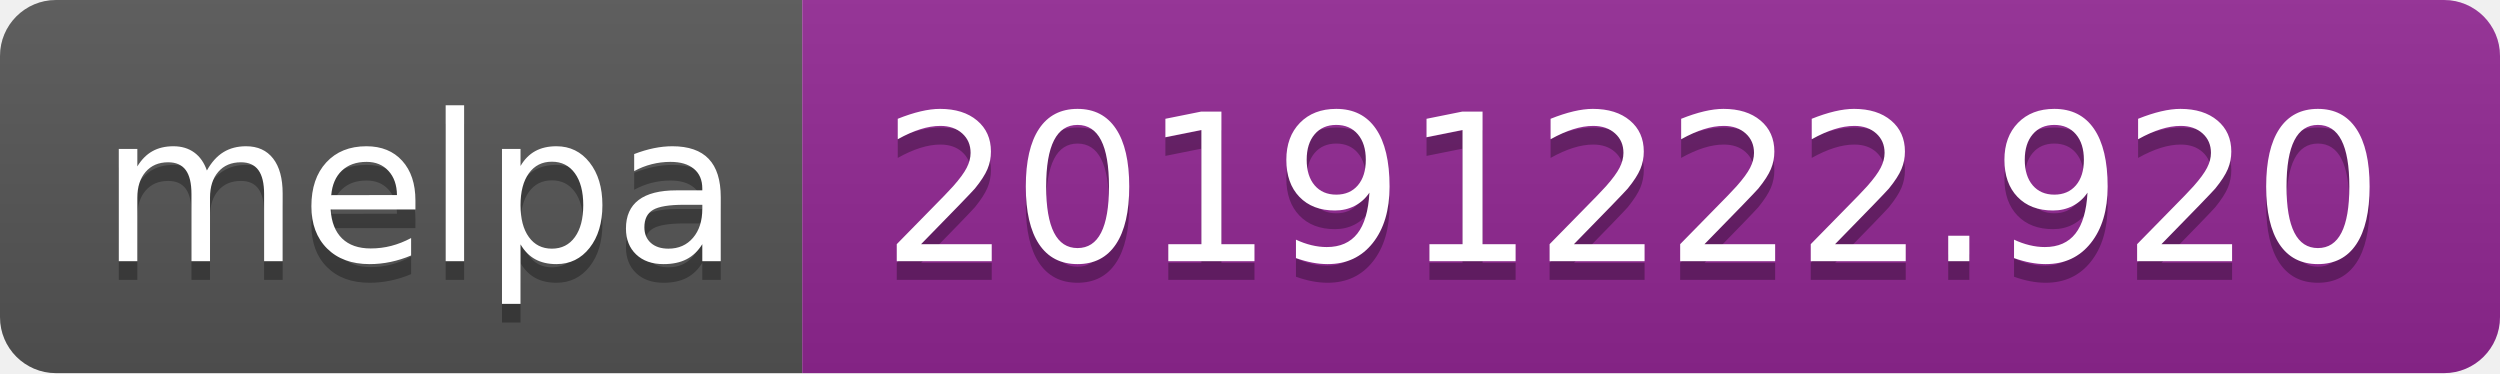
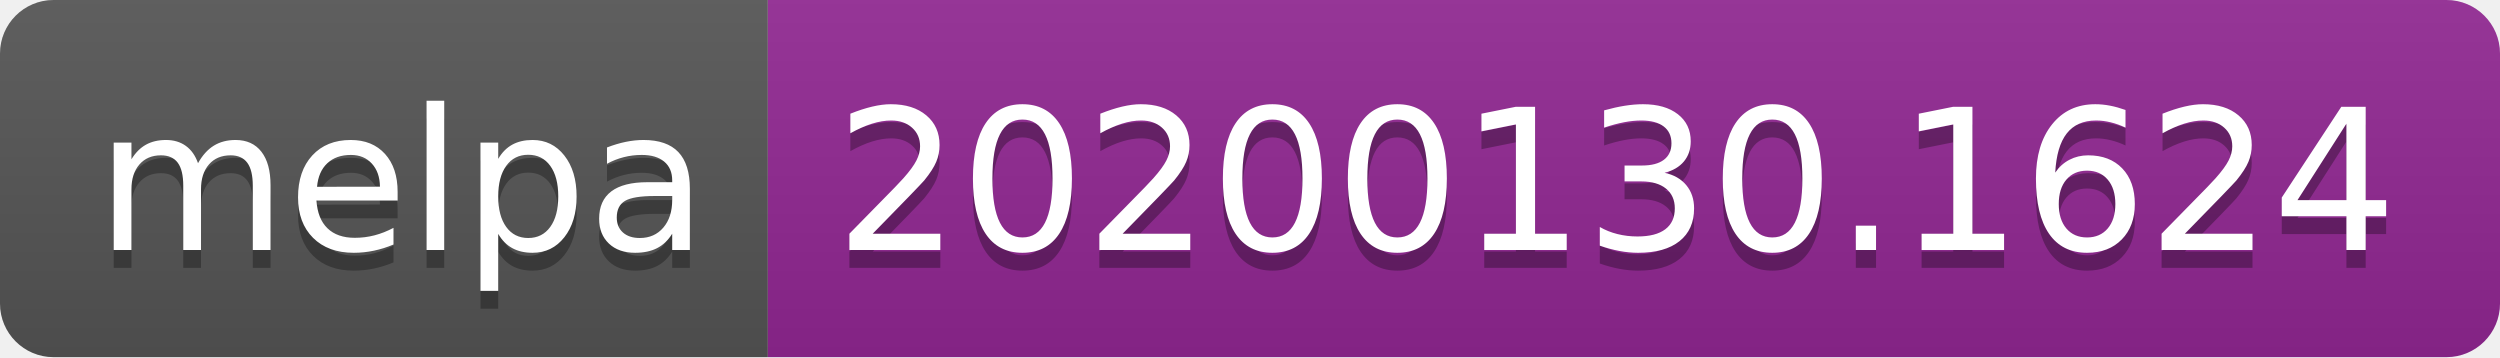
- <svg xmlns="http://www.w3.org/2000/svg" width="134" height="20">
+ <svg xmlns="http://www.w3.org/2000/svg" width="140" height="20">
  <linearGradient id="b" x2="0" y2="100%">
    <stop offset="0" stop-color="#bbb" stop-opacity=".1" />
    <stop offset="1" stop-opacity=".1" />
  </linearGradient>
  <clipPath id="a">
-     <rect width="134" height="20" rx="3" fill="#fff" />
+     <rect width="140" height="20" rx="3" fill="#fff" />
  </clipPath>
  <g clip-path="url(#a)">
    <path fill="#555" d="M0 0h43v20H0z" />
-     <path fill="#922793" d="M43 0h91v20H43z" />
-     <path fill="url(#b)" d="M0 0h134v20H0z" />
+     <path fill="#922793" d="M43 0h97v20H43z" />
+     <path fill="url(#b)" d="M0 0h140v20H0z" />
  </g>
  <g fill="#fff" text-anchor="middle" font-family="DejaVu Sans,Verdana,Geneva,sans-serif" font-size="110">
    <text x="225" y="150" fill="#010101" fill-opacity=".3" transform="scale(.1)" textLength="330">melpa</text>
    <text x="225" y="140" transform="scale(.1)" textLength="330">melpa</text>
-     <text x="875" y="150" fill="#010101" fill-opacity=".3" transform="scale(.1)" textLength="810">20191222.920</text>
-     <text x="875" y="140" transform="scale(.1)" textLength="810">20191222.920</text>
+     <text x="905" y="150" fill="#010101" fill-opacity=".3" transform="scale(.1)" textLength="870">20200130.1624</text>
+     <text x="905" y="140" transform="scale(.1)" textLength="870">20200130.1624</text>
  </g>
</svg>
